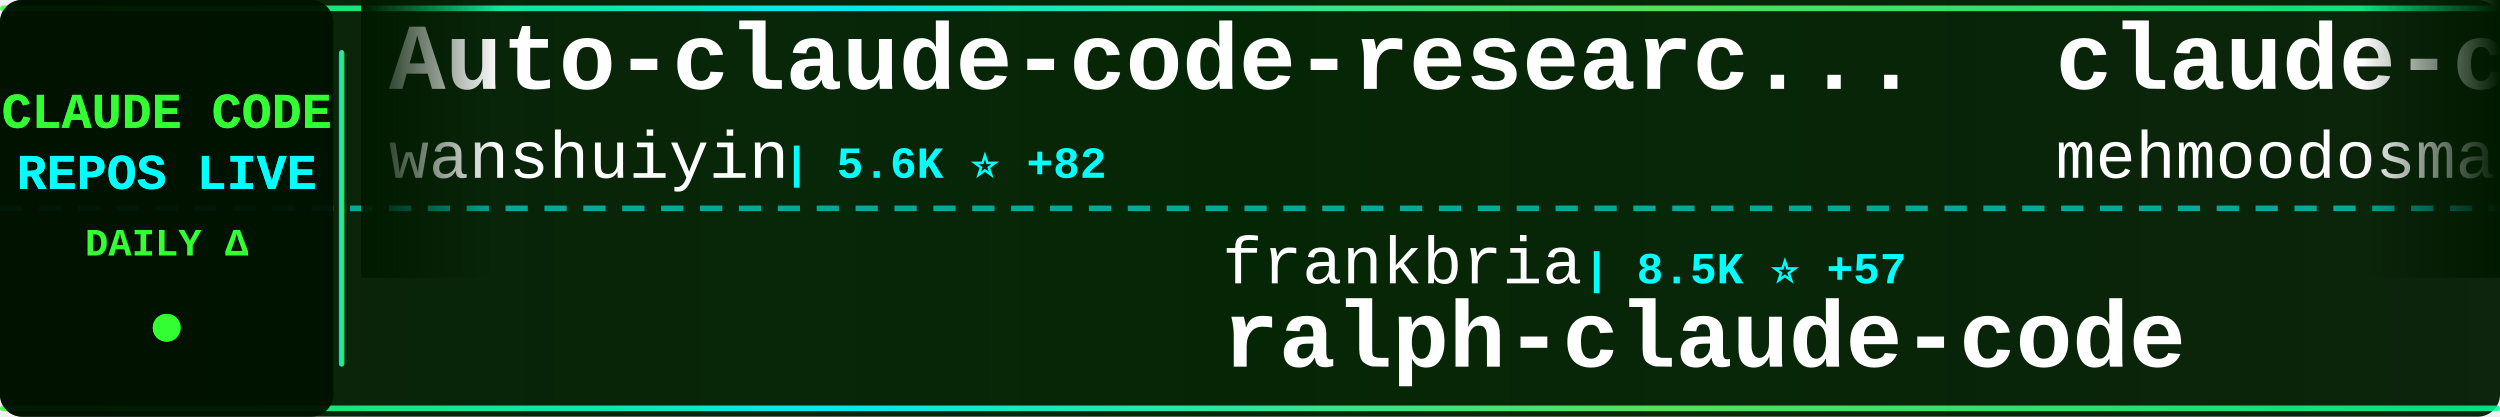
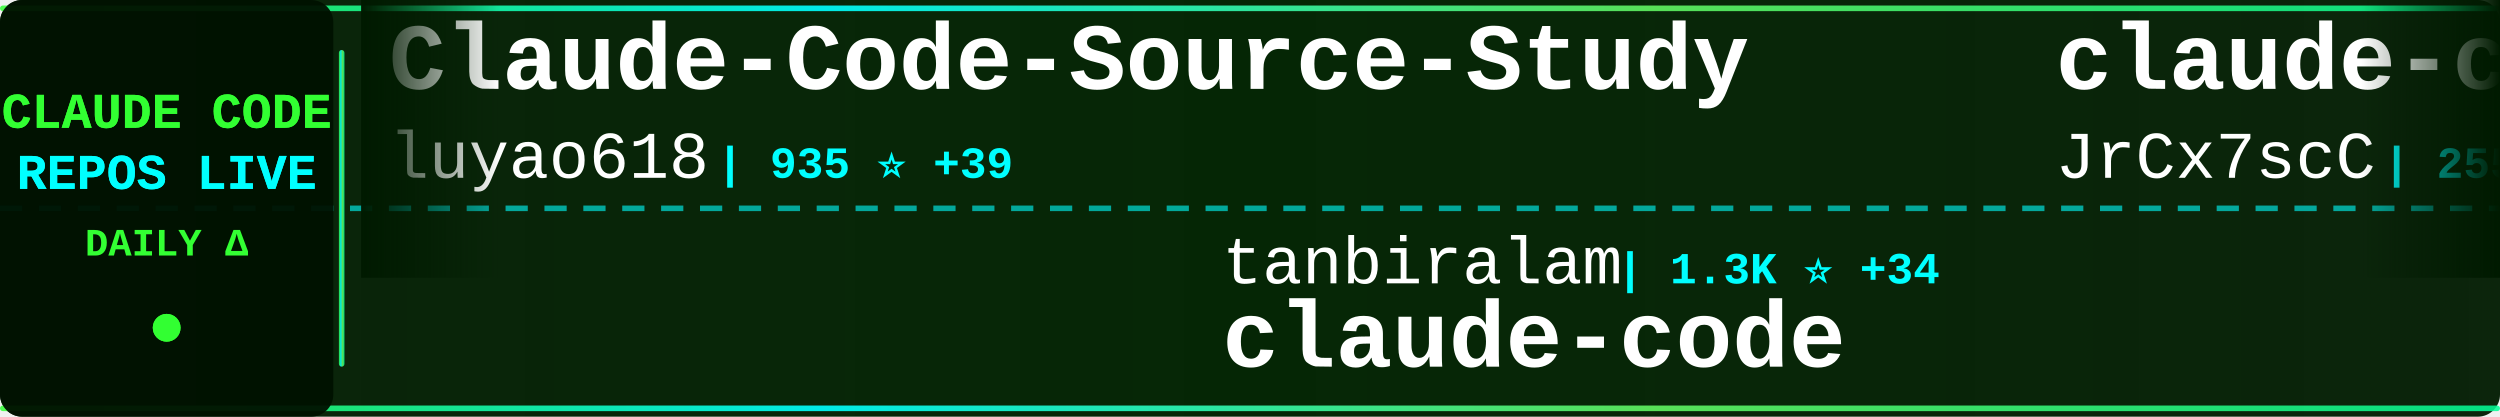
<svg xmlns="http://www.w3.org/2000/svg" width="900" height="150">
  <defs>
    <linearGradient id="tickerBg" x1="0%" y1="0%" x2="100%" y2="0%">
      <stop offset="0%" style="stop-color:#001a00;stop-opacity:0.95" />
      <stop offset="50%" style="stop-color:#002200;stop-opacity:0.98" />
      <stop offset="100%" style="stop-color:#001a00;stop-opacity:0.95" />
    </linearGradient>
    <linearGradient id="borderGrad" x1="0%" y1="0%" x2="100%" y2="0%">
      <stop offset="0%" style="stop-color:#33ff33;stop-opacity:0.85">
        <animate attributeName="stop-opacity" values="0.85;1;0.85" dur="2s" repeatCount="indefinite" />
      </stop>
      <stop offset="33%" style="stop-color:#00ffff;stop-opacity:0.9">
        <animate attributeName="stop-opacity" values="0.9;1;0.9" dur="2.2s" repeatCount="indefinite" />
      </stop>
      <stop offset="66%" style="stop-color:#66ff66;stop-opacity:0.85">
        <animate attributeName="stop-opacity" values="0.85;1;0.85" dur="1.8s" repeatCount="indefinite" />
      </stop>
      <stop offset="100%" style="stop-color:#00ff99;stop-opacity:0.85">
        <animate attributeName="stop-opacity" values="0.85;1;0.85" dur="2s" repeatCount="indefinite" />
      </stop>
    </linearGradient>
    <filter id="textGlow">
      <feGaussianBlur stdDeviation="0.1" result="coloredBlur" />
      <feMerge>
        <feMergeNode in="coloredBlur" />
        <feMergeNode in="SourceGraphic" />
      </feMerge>
    </filter>
    <filter id="metricGlow">
      <feGaussianBlur stdDeviation="0.2" result="coloredBlur" />
      <feMerge>
        <feMergeNode in="coloredBlur" />
        <feMergeNode in="SourceGraphic" />
      </feMerge>
    </filter>
    <linearGradient id="leftFade" x1="0%" y1="0%" x2="100%" y2="0%">
      <stop offset="0%" style="stop-color:#001a00;stop-opacity:1" />
      <stop offset="100%" style="stop-color:#001a00;stop-opacity:0" />
    </linearGradient>
    <linearGradient id="rightFade" x1="0%" y1="0%" x2="100%" y2="0%">
      <stop offset="0%" style="stop-color:#001a00;stop-opacity:0" />
      <stop offset="100%" style="stop-color:#001a00;stop-opacity:1" />
    </linearGradient>
  </defs>
  <rect width="900" height="150" fill="url(#tickerBg)" rx="8" />
  <rect x="0" y="2" width="900" height="2" fill="url(#borderGrad)" rx="1" />
  <rect x="0" y="146" width="900" height="2" fill="url(#borderGrad)" rx="1" />
  <line x1="0" y1="75" x2="900" y2="75" stroke="#00ffff" stroke-width="2" stroke-dasharray="8 6" opacity="0.6" />
  <rect x="0" y="0" width="120" height="150" fill="#001100" opacity="0.95" rx="8" />
  <text x="60" y="46" font-family="'Courier New', monospace" font-size="18" font-weight="bold" fill="#33ff33" text-anchor="middle" filter="url(#textGlow)">
    CLAUDE CODE
  </text>
  <text x="60" y="68" font-family="'Courier New', monospace" font-size="18" font-weight="bold" fill="#00ffff" text-anchor="middle" filter="url(#textGlow)">
    REPOS LIVE
  </text>
  <text x="60" y="92" font-family="'Courier New', monospace" font-size="14" font-weight="bold" fill="#33ff33" text-anchor="middle">
    DAILY Δ
  </text>
  <circle cx="60" cy="118" r="5" fill="#33ff33" filter="url(#metricGlow)">
    <animate attributeName="r" values="4;6;4" dur="1.5s" repeatCount="indefinite" />
    <animate attributeName="opacity" values="0.6;1;0.6" dur="1.5s" repeatCount="indefinite" />
  </circle>
  <rect x="122" y="18" width="2" height="114" fill="url(#borderGrad)" rx="1" />
  <clipPath id="tickerClip">
    <rect x="130" y="0" width="770" height="150" />
  </clipPath>
  <g clip-path="url(#tickerClip)">
    <g id="tickerItems">
      <animateTransform attributeName="transform" attributeType="XML" type="translate" from="0 0" to="-3000 0" dur="54s" repeatCount="indefinite" />
      <g transform="translate(0, 0)">
-         <text x="140" y="32" font-family="'Courier New', monospace" font-size="34" font-weight="bold" fill="#ffffff">Auto-claude-code-researc...</text>
-         <text x="140" y="64" font-family="'Courier New', monospace" font-size="24" font-weight="normal" fill="#ffffff" opacity="1.0">wanshuiyin</text>
-         <text x="282" y="64" font-family="'Courier New', monospace" font-size="16" font-weight="bold" fill="#00ffff"> | 5.6K ⭐ +82</text>
+         <text x="140" y="32" font-family="'Courier New', monospace" font-size="34" font-weight="bold" fill="#ffffff">Claude-Code-Source-Study</text>
+         <text x="140" y="64" font-family="'Courier New', monospace" font-size="24" font-weight="normal" fill="#ffffff" opacity="1.0">luyao618</text>
+         <text x="258" y="64" font-family="'Courier New', monospace" font-size="16" font-weight="bold" fill="#00ffff"> | 935 ⭐ +39</text>
      </g>
      <g transform="translate(300, 0)">
-         <text x="140" y="102" font-family="'Courier New', monospace" font-size="24" font-weight="normal" fill="#ffffff" opacity="1.0">frankbria</text>
-         <text x="270" y="102" font-family="'Courier New', monospace" font-size="16" font-weight="bold" fill="#00ffff"> | 8.5K ⭐ +57</text>
-         <text x="140" y="132" font-family="'Courier New', monospace" font-size="34" font-weight="bold" fill="#ffffff">ralph-claude-code</text>
+         <text x="140" y="102" font-family="'Courier New', monospace" font-size="24" font-weight="normal" fill="#ffffff" opacity="1.0">tanbiralam</text>
+         <text x="282" y="102" font-family="'Courier New', monospace" font-size="16" font-weight="bold" fill="#00ffff"> | 1.3K ⭐ +34</text>
+         <text x="140" y="132" font-family="'Courier New', monospace" font-size="34" font-weight="bold" fill="#ffffff">claude-code</text>
      </g>
      <g transform="translate(600, 0)">
-         <text x="140" y="32" font-family="'Courier New', monospace" font-size="34" font-weight="bold" fill="#ffffff">claude-code</text>
-         <text x="140" y="64" font-family="'Courier New', monospace" font-size="24" font-weight="normal" fill="#ffffff" opacity="1.0">mehmoodosman</text>
-         <text x="306" y="64" font-family="'Courier New', monospace" font-size="16" font-weight="bold" fill="#00ffff"> | 143 ⭐ +6</text>
+         <text x="140" y="32" font-family="'Courier New', monospace" font-size="34" font-weight="bold" fill="#ffffff">claude-code-source</text>
+         <text x="140" y="64" font-family="'Courier New', monospace" font-size="24" font-weight="normal" fill="#ffffff" opacity="1.0">JrCx7scC</text>
+         <text x="258" y="64" font-family="'Courier New', monospace" font-size="16" font-weight="bold" fill="#00ffff"> | 255 ⭐ +34</text>
      </g>
      <g transform="translate(900, 0)">
-         <text x="140" y="102" font-family="'Courier New', monospace" font-size="24" font-weight="normal" fill="#ffffff" opacity="1.0">darcyegb</text>
-         <text x="258" y="102" font-family="'Courier New', monospace" font-size="16" font-weight="bold" fill="#00ffff"> | 645 ⭐ +3</text>
-         <text x="140" y="132" font-family="'Courier New', monospace" font-size="34" font-weight="bold" fill="#ffffff">ClaudeCodeAgents</text>
+         <text x="140" y="102" font-family="'Courier New', monospace" font-size="24" font-weight="normal" fill="#ffffff" opacity="1.0">ykdojo</text>
+         <text x="234" y="102" font-family="'Courier New', monospace" font-size="16" font-weight="bold" fill="#00ffff"> | 7.2K ⭐ +25</text>
+         <text x="140" y="132" font-family="'Courier New', monospace" font-size="34" font-weight="bold" fill="#ffffff">claude-code-tips</text>
      </g>
      <g transform="translate(1200, 0)">
-         <text x="140" y="32" font-family="'Courier New', monospace" font-size="34" font-weight="bold" fill="#ffffff">CLIProxyAPI</text>
-         <text x="140" y="64" font-family="'Courier New', monospace" font-size="24" font-weight="normal" fill="#ffffff" opacity="1.0">router-for-me</text>
-         <text x="318" y="64" font-family="'Courier New', monospace" font-size="16" font-weight="bold" fill="#00ffff"> | 23.3K ⭐ +290</text>
+         <text x="140" y="32" font-family="'Courier New', monospace" font-size="34" font-weight="bold" fill="#ffffff">Claude-code</text>
+         <text x="140" y="64" font-family="'Courier New', monospace" font-size="24" font-weight="normal" fill="#ffffff" opacity="1.0">fazxes</text>
+         <text x="234" y="64" font-family="'Courier New', monospace" font-size="16" font-weight="bold" fill="#00ffff"> | 189 ⭐ +4</text>
      </g>
      <g transform="translate(1500, 0)">
-         <text x="140" y="102" font-family="'Courier New', monospace" font-size="24" font-weight="normal" fill="#ffffff" opacity="1.0">liuup</text>
-         <text x="222" y="102" font-family="'Courier New', monospace" font-size="16" font-weight="bold" fill="#00ffff"> | 947 ⭐ +59</text>
-         <text x="140" y="132" font-family="'Courier New', monospace" font-size="34" font-weight="bold" fill="#ffffff">claude-code-analysis</text>
+         <text x="140" y="102" font-family="'Courier New', monospace" font-size="24" font-weight="normal" fill="#ffffff" opacity="1.0">affaan-m</text>
+         <text x="258" y="102" font-family="'Courier New', monospace" font-size="16" font-weight="bold" fill="#00ffff"> | 141.1K ⭐ +2.7K</text>
+         <text x="140" y="132" font-family="'Courier New', monospace" font-size="34" font-weight="bold" fill="#ffffff">everything-claude-code</text>
      </g>
      <g transform="translate(1800, 0)">
-         <text x="140" y="32" font-family="'Courier New', monospace" font-size="34" font-weight="bold" fill="#ffffff">claude-task-master</text>
-         <text x="140" y="64" font-family="'Courier New', monospace" font-size="24" font-weight="normal" fill="#ffffff" opacity="1.0">eyaltoledano</text>
-         <text x="306" y="64" font-family="'Courier New', monospace" font-size="16" font-weight="bold" fill="#00ffff"> | 26.4K ⭐ +11</text>
+         <text x="140" y="32" font-family="'Courier New', monospace" font-size="34" font-weight="bold" fill="#ffffff">oh-my-claudecode</text>
+         <text x="140" y="64" font-family="'Courier New', monospace" font-size="24" font-weight="normal" fill="#ffffff" opacity="1.0">Yeachan-Heo</text>
+         <text x="294" y="64" font-family="'Courier New', monospace" font-size="16" font-weight="bold" fill="#00ffff"> | 24.7K ⭐ +631</text>
      </g>
      <g transform="translate(2100, 0)">
-         <text x="140" y="102" font-family="'Courier New', monospace" font-size="24" font-weight="normal" fill="#ffffff" opacity="1.0">pedrohcgs</text>
-         <text x="270" y="102" font-family="'Courier New', monospace" font-size="16" font-weight="bold" fill="#00ffff"> | 844 ⭐ +5</text>
-         <text x="140" y="132" font-family="'Courier New', monospace" font-size="34" font-weight="bold" fill="#ffffff">claude-code-my-workflow</text>
+         <text x="140" y="102" font-family="'Courier New', monospace" font-size="24" font-weight="normal" fill="#ffffff" opacity="1.0">AprilNEA</text>
+         <text x="258" y="102" font-family="'Courier New', monospace" font-size="16" font-weight="bold" fill="#00ffff"> | 357 ⭐ +1</text>
+         <text x="140" y="132" font-family="'Courier New', monospace" font-size="34" font-weight="bold" fill="#ffffff">claude-code-source</text>
      </g>
      <g transform="translate(2400, 0)">
-         <text x="140" y="32" font-family="'Courier New', monospace" font-size="34" font-weight="bold" fill="#ffffff">Claude-Code-Game-Studios</text>
-         <text x="140" y="64" font-family="'Courier New', monospace" font-size="24" font-weight="normal" fill="#ffffff" opacity="1.0">Donchitos</text>
-         <text x="270" y="64" font-family="'Courier New', monospace" font-size="16" font-weight="bold" fill="#00ffff"> | 8.2K ⭐ +60</text>
+         <text x="140" y="32" font-family="'Courier New', monospace" font-size="34" font-weight="bold" fill="#ffffff">claude-code-rust</text>
+         <text x="140" y="64" font-family="'Courier New', monospace" font-size="24" font-weight="normal" fill="#ffffff" opacity="1.0">lorryjovens-hub</text>
+         <text x="342" y="64" font-family="'Courier New', monospace" font-size="16" font-weight="bold" fill="#00ffff"> | 1.1K ⭐ +57</text>
      </g>
      <g transform="translate(2700, 0)">
-         <text x="140" y="102" font-family="'Courier New', monospace" font-size="24" font-weight="normal" fill="#ffffff" opacity="1.0">Pimzino</text>
-         <text x="246" y="102" font-family="'Courier New', monospace" font-size="16" font-weight="bold" fill="#00ffff"> | 3.6K ⭐ +7</text>
-         <text x="140" y="132" font-family="'Courier New', monospace" font-size="34" font-weight="bold" fill="#ffffff">claude-code-spec-workflo...</text>
+         <text x="140" y="102" font-family="'Courier New', monospace" font-size="24" font-weight="normal" fill="#ffffff" opacity="1.0">anthropics</text>
+         <text x="282" y="102" font-family="'Courier New', monospace" font-size="16" font-weight="bold" fill="#00ffff"> | 784 ⭐ +2</text>
+         <text x="140" y="132" font-family="'Courier New', monospace" font-size="34" font-weight="bold" fill="#ffffff">claude-code-base-action</text>
      </g>
      <g transform="translate(3000, 0)">
-         <text x="140" y="32" font-family="'Courier New', monospace" font-size="34" font-weight="bold" fill="#ffffff">Auto-claude-code-researc...</text>
-         <text x="140" y="64" font-family="'Courier New', monospace" font-size="24" font-weight="normal" fill="#ffffff" opacity="1.0">wanshuiyin</text>
-         <text x="282" y="64" font-family="'Courier New', monospace" font-size="16" font-weight="bold" fill="#00ffff"> | 5.6K ⭐ +82</text>
+         <text x="140" y="32" font-family="'Courier New', monospace" font-size="34" font-weight="bold" fill="#ffffff">Claude-Code-Source-Study</text>
+         <text x="140" y="64" font-family="'Courier New', monospace" font-size="24" font-weight="normal" fill="#ffffff" opacity="1.0">luyao618</text>
+         <text x="258" y="64" font-family="'Courier New', monospace" font-size="16" font-weight="bold" fill="#00ffff"> | 935 ⭐ +39</text>
      </g>
      <g transform="translate(3300, 0)">
-         <text x="140" y="102" font-family="'Courier New', monospace" font-size="24" font-weight="normal" fill="#ffffff" opacity="1.0">frankbria</text>
-         <text x="270" y="102" font-family="'Courier New', monospace" font-size="16" font-weight="bold" fill="#00ffff"> | 8.5K ⭐ +57</text>
-         <text x="140" y="132" font-family="'Courier New', monospace" font-size="34" font-weight="bold" fill="#ffffff">ralph-claude-code</text>
+         <text x="140" y="102" font-family="'Courier New', monospace" font-size="24" font-weight="normal" fill="#ffffff" opacity="1.0">tanbiralam</text>
+         <text x="282" y="102" font-family="'Courier New', monospace" font-size="16" font-weight="bold" fill="#00ffff"> | 1.3K ⭐ +34</text>
+         <text x="140" y="132" font-family="'Courier New', monospace" font-size="34" font-weight="bold" fill="#ffffff">claude-code</text>
      </g>
      <g transform="translate(3600, 0)">
-         <text x="140" y="32" font-family="'Courier New', monospace" font-size="34" font-weight="bold" fill="#ffffff">claude-code</text>
-         <text x="140" y="64" font-family="'Courier New', monospace" font-size="24" font-weight="normal" fill="#ffffff" opacity="1.0">mehmoodosman</text>
-         <text x="306" y="64" font-family="'Courier New', monospace" font-size="16" font-weight="bold" fill="#00ffff"> | 143 ⭐ +6</text>
+         <text x="140" y="32" font-family="'Courier New', monospace" font-size="34" font-weight="bold" fill="#ffffff">claude-code-source</text>
+         <text x="140" y="64" font-family="'Courier New', monospace" font-size="24" font-weight="normal" fill="#ffffff" opacity="1.0">JrCx7scC</text>
+         <text x="258" y="64" font-family="'Courier New', monospace" font-size="16" font-weight="bold" fill="#00ffff"> | 255 ⭐ +34</text>
      </g>
      <g transform="translate(3900, 0)">
-         <text x="140" y="102" font-family="'Courier New', monospace" font-size="24" font-weight="normal" fill="#ffffff" opacity="1.0">darcyegb</text>
-         <text x="258" y="102" font-family="'Courier New', monospace" font-size="16" font-weight="bold" fill="#00ffff"> | 645 ⭐ +3</text>
-         <text x="140" y="132" font-family="'Courier New', monospace" font-size="34" font-weight="bold" fill="#ffffff">ClaudeCodeAgents</text>
+         <text x="140" y="102" font-family="'Courier New', monospace" font-size="24" font-weight="normal" fill="#ffffff" opacity="1.0">ykdojo</text>
+         <text x="234" y="102" font-family="'Courier New', monospace" font-size="16" font-weight="bold" fill="#00ffff"> | 7.2K ⭐ +25</text>
+         <text x="140" y="132" font-family="'Courier New', monospace" font-size="34" font-weight="bold" fill="#ffffff">claude-code-tips</text>
      </g>
    </g>
  </g>
  <rect x="130" y="0" width="50" height="100" fill="url(#leftFade)" />
  <rect x="850" y="0" width="50" height="100" fill="url(#rightFade)" />
</svg>
